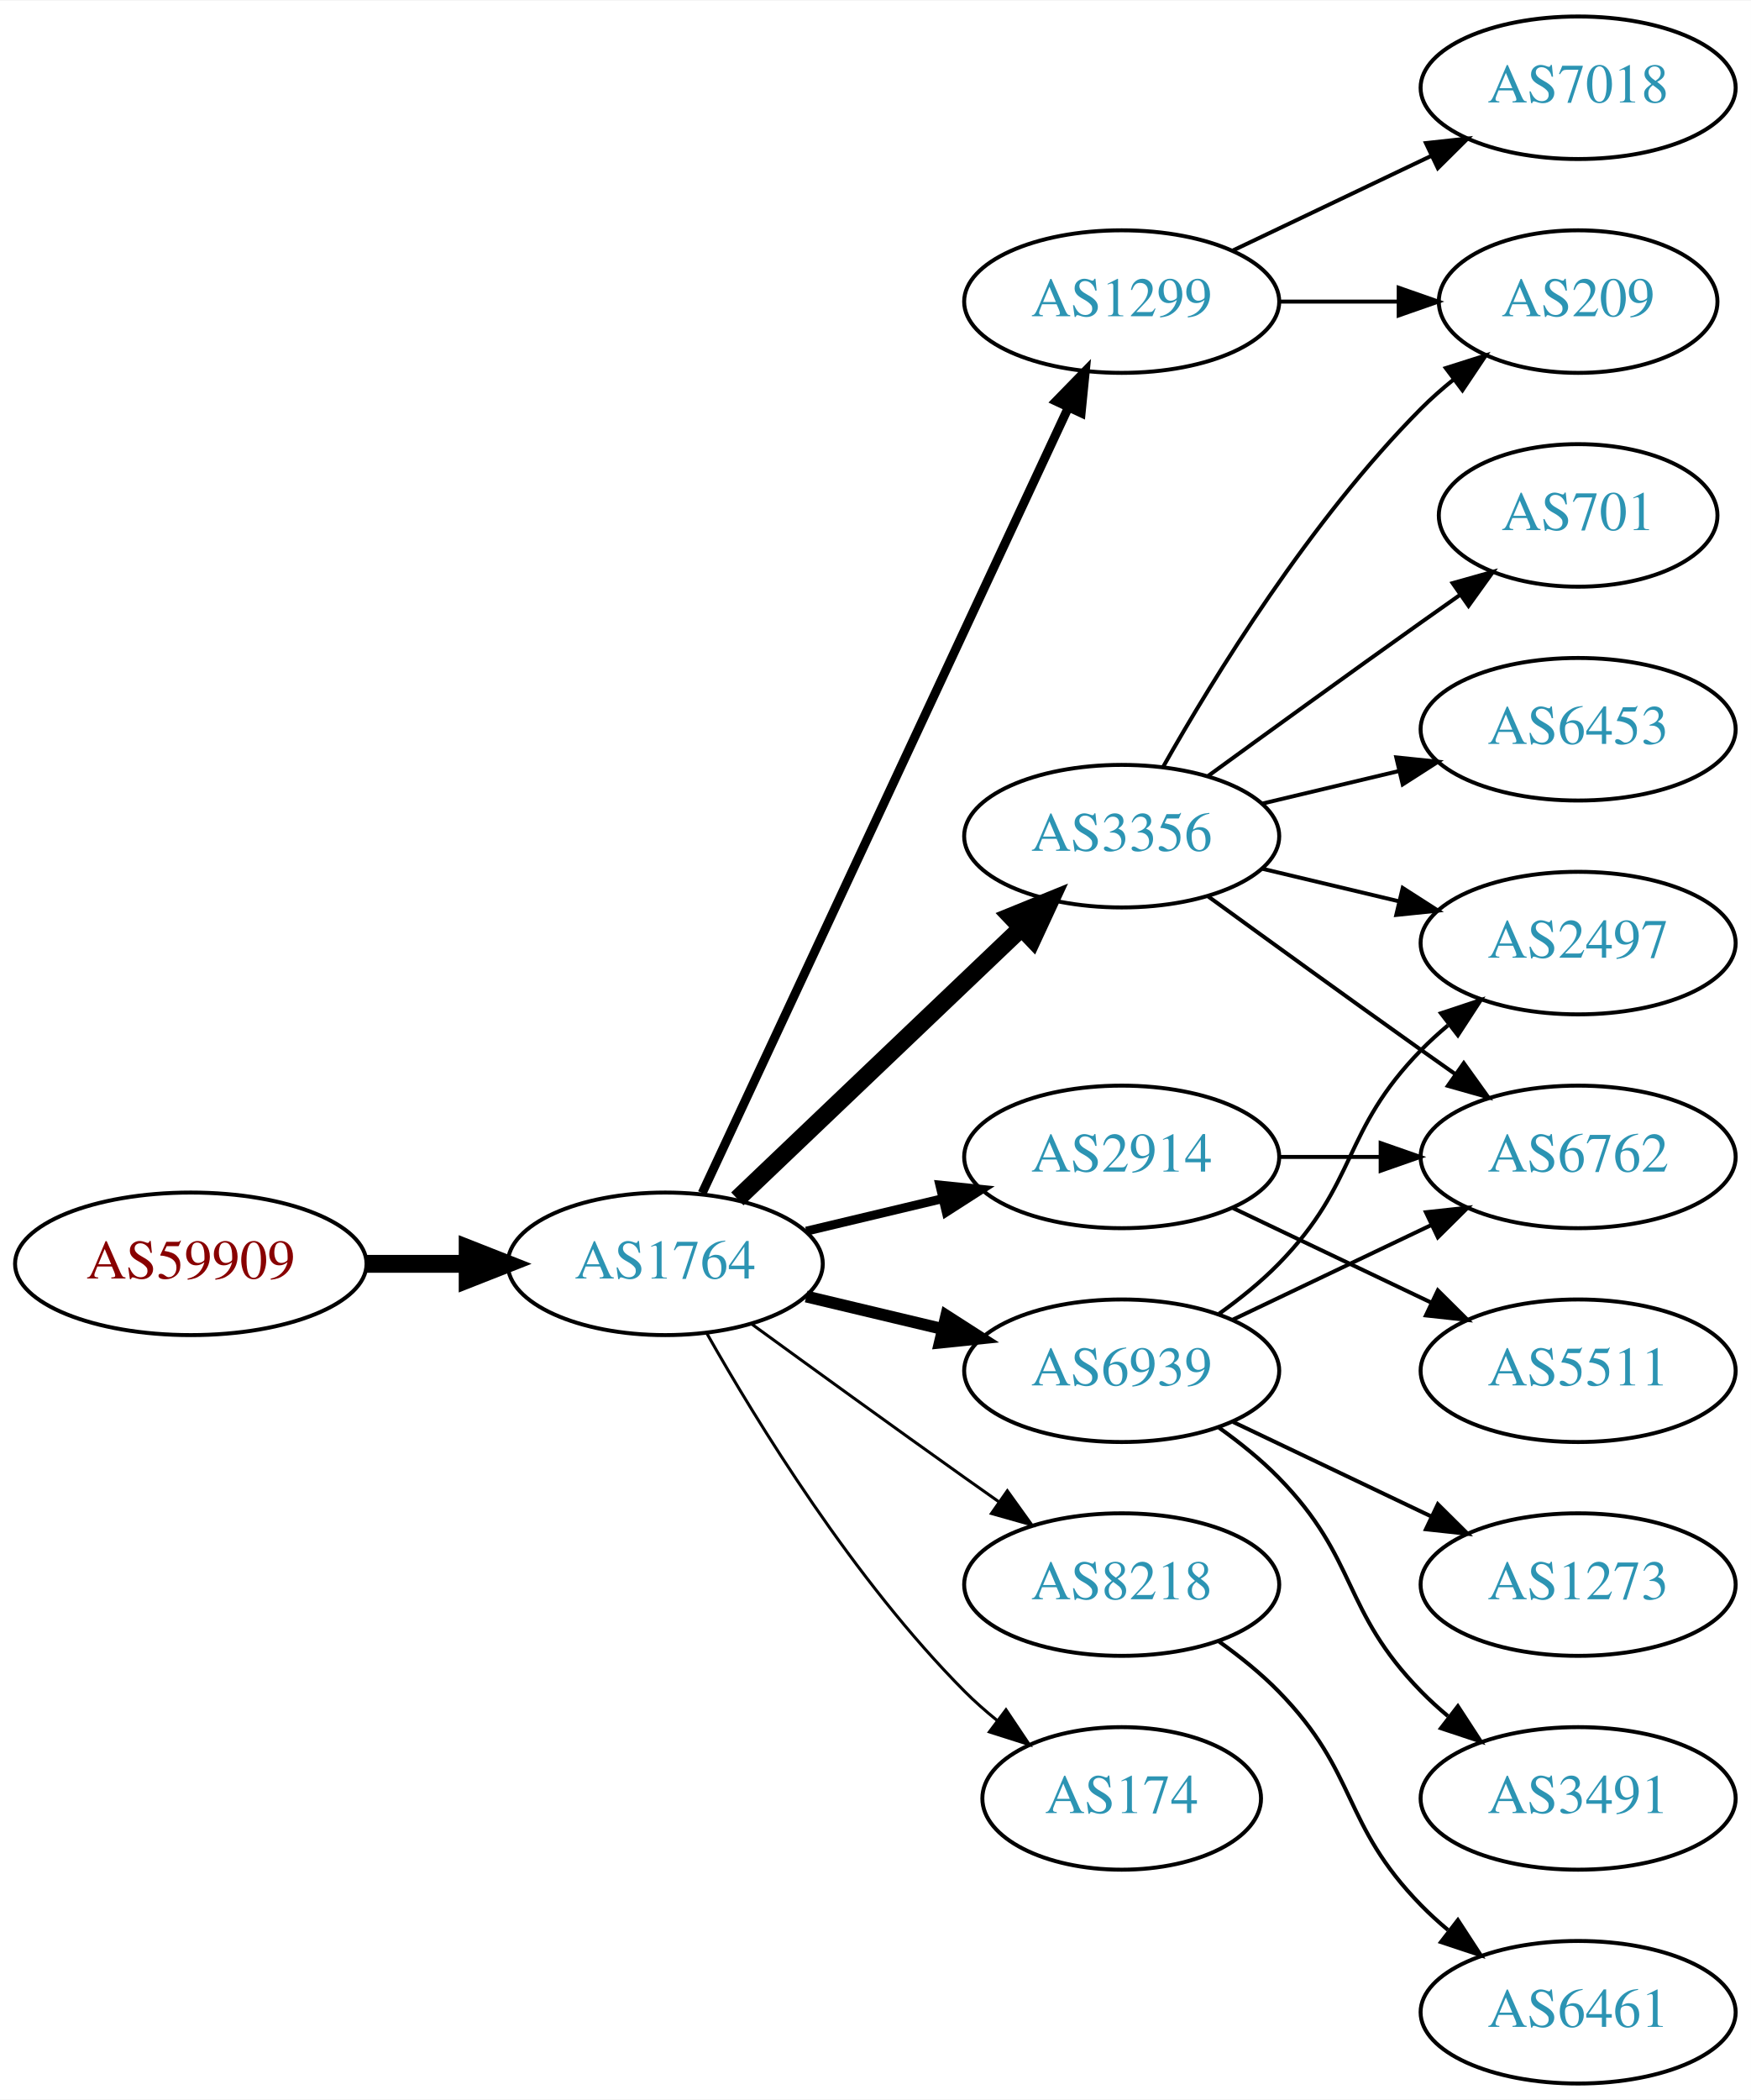
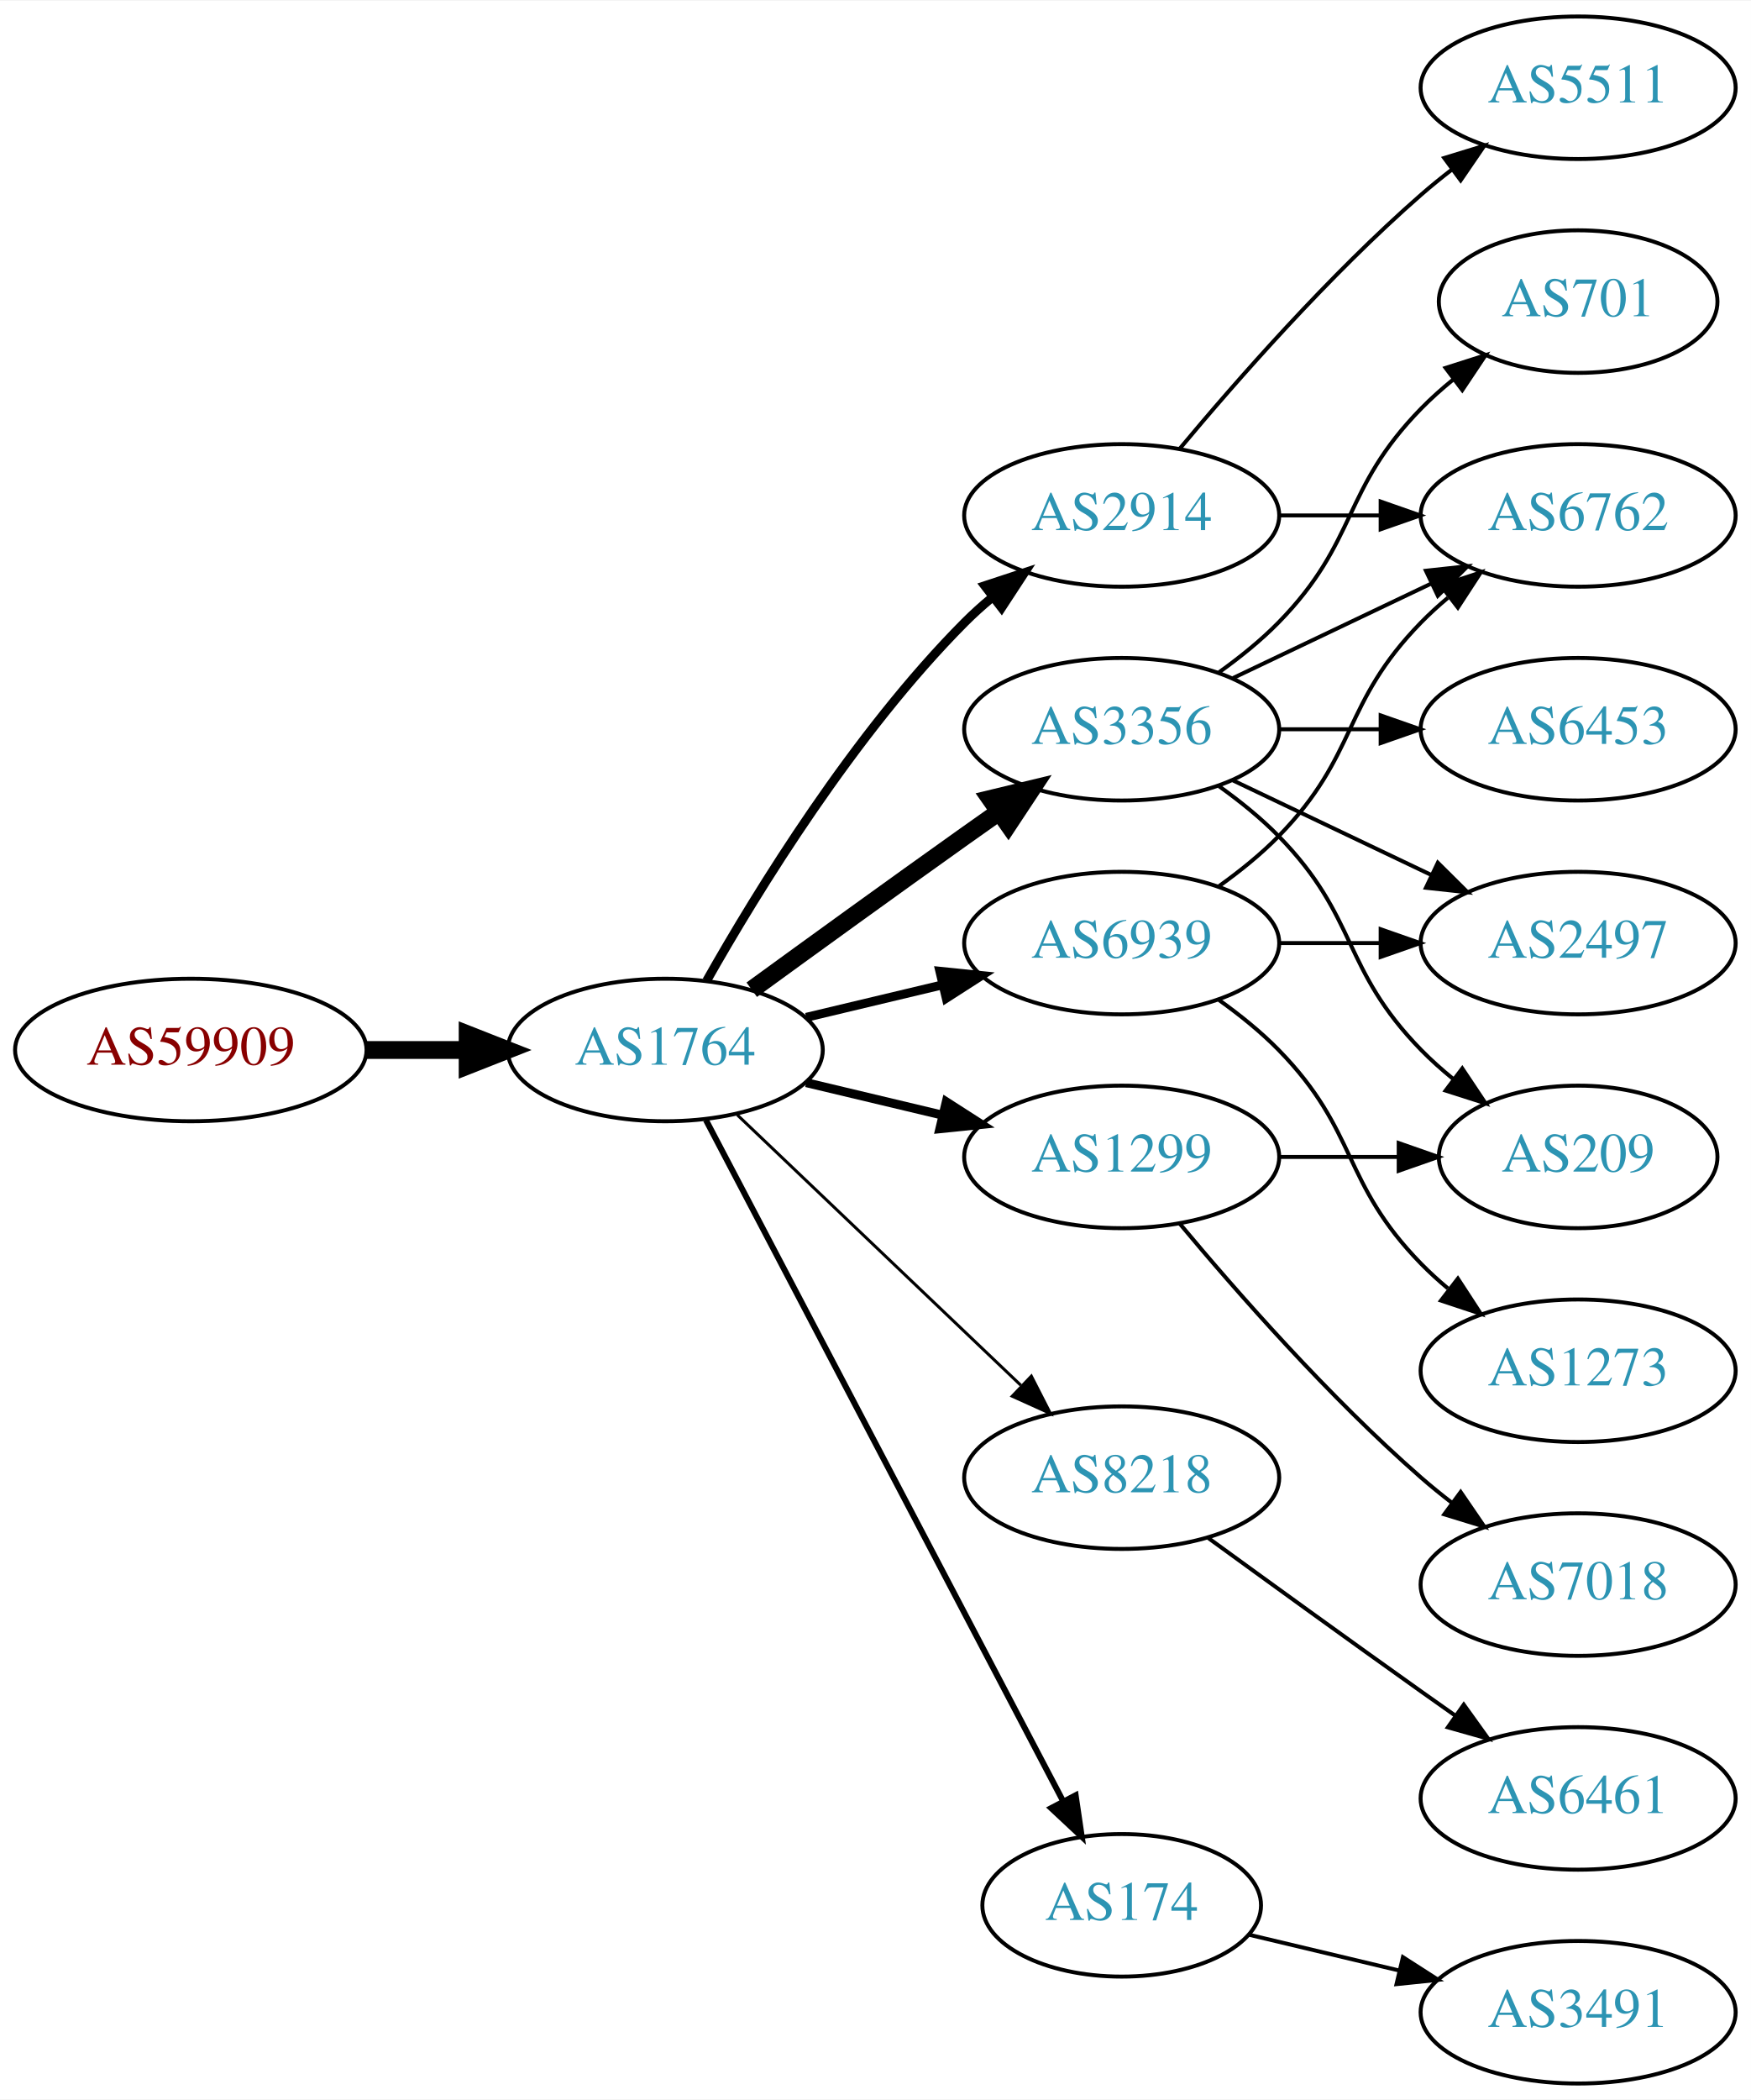
<svg xmlns="http://www.w3.org/2000/svg" xmlns:xlink="http://www.w3.org/1999/xlink" width="442pt" height="530pt" viewBox="0.00 0.00 442.27 530.00">
  <g id="graph0" class="graph" transform="scale(1 1) rotate(0) translate(4 526)">
    <polygon fill="white" stroke="none" points="-4,4 -4,-526 438.271,-526 438.271,4 -4,4" />
    <g id="node1" class="node">
      <g id="a_node1">
        <a xlink:href="/asn/59909" xlink:title="AS59909 ~ Tele-Tec GmbH [AT]">
-           <ellipse fill="#ffffff" stroke="black" cx="44.196" cy="-207" rx="44.393" ry="18" />
-           <text text-anchor="middle" x="44.196" y="-203.3" font-family="Times,serif" font-size="14.00" fill="#880000">AS59909</text>
+           <ellipse fill="#ffffff" stroke="black" cx="44.196" cy="-261" rx="44.393" ry="18" />
+           <text text-anchor="middle" x="44.196" y="-257.3" font-family="Times,serif" font-size="14.00" fill="#880000">AS59909</text>
        </a>
      </g>
    </g>
    <g id="node2" class="node">
      <g id="a_node2">
        <a xlink:href="/asn/1764" xlink:title="AS1764 ~ NEXTLAYER-AS [AT]">
-           <ellipse fill="#ffffff" stroke="black" cx="164.039" cy="-207" rx="39.794" ry="18" />
-           <text text-anchor="middle" x="164.039" y="-203.3" font-family="Times,serif" font-size="14.00" fill="#2c94b3">AS1764</text>
+           <ellipse fill="#ffffff" stroke="black" cx="164.039" cy="-261" rx="39.794" ry="18" />
+           <text text-anchor="middle" x="164.039" y="-257.3" font-family="Times,serif" font-size="14.00" fill="#2c94b3">AS1764</text>
        </a>
      </g>
    </g>
    <g id="edge1" class="edge">
-       <path fill="none" stroke="black" stroke-width="4.5" d="M88.407,-207C96.72,-207 105.482,-207 113.965,-207" />
-       <polygon fill="black" stroke="black" stroke-width="4.5" points="114.123,-210.938 124.123,-207 114.123,-203.063 114.123,-210.938" />
+       <path fill="none" stroke="black" stroke-width="4.5" d="M88.407,-261C96.72,-261 105.482,-261 113.965,-261" />
+       <polygon fill="black" stroke="black" stroke-width="4.5" points="114.123,-264.938 124.123,-261 114.123,-257.063 114.123,-264.938" />
    </g>
    <g id="node3" class="node">
      <g id="a_node3">
-         <a xlink:href="/asn/3356" xlink:title="AS3356 ~ Level 3 Parent, LLC [US]">
-           <ellipse fill="#ffffff" stroke="black" cx="279.332" cy="-315" rx="39.794" ry="18" />
-           <text text-anchor="middle" x="279.332" y="-311.3" font-family="Times,serif" font-size="14.00" fill="#2c94b3">AS3356</text>
+         <a xlink:href="/asn/2914" xlink:title="AS2914 ~ NTT America, Inc. [US]">
+           <ellipse fill="#ffffff" stroke="black" cx="279.332" cy="-396" rx="39.794" ry="18" />
+           <text text-anchor="middle" x="279.332" y="-392.3" font-family="Times,serif" font-size="14.00" fill="#2c94b3">AS2914</text>
        </a>
      </g>
    </g>
    <g id="edge2" class="edge">
-       <path fill="none" stroke="black" stroke-width="4.5" d="M182.245,-223.403C201.321,-241.587 232.241,-271.063 253.838,-291.651" />
-       <polygon fill="black" stroke="black" stroke-width="4.5" points="251.379,-294.747 261.334,-298.797 256.813,-289.047 251.379,-294.747" />
+       <path fill="none" stroke="black" stroke-width="2.25" d="M174.498,-278.49C187.28,-301.096 211.712,-340.886 239.685,-369 241.796,-371.121 244.092,-373.188 246.477,-375.171" />
+       <polygon fill="black" stroke="black" stroke-width="2.25" points="244.73,-378.242 254.793,-381.556 248.993,-372.69 244.73,-378.242" />
    </g>
    <g id="node4" class="node">
      <g id="a_node4">
-         <a xlink:href="/asn/6939" xlink:title="AS6939 ~ Hurricane Electric LLC [US]">
-           <ellipse fill="#ffffff" stroke="black" cx="279.332" cy="-180" rx="39.794" ry="18" />
-           <text text-anchor="middle" x="279.332" y="-176.3" font-family="Times,serif" font-size="14.00" fill="#2c94b3">AS6939</text>
+         <a xlink:href="/asn/3356" xlink:title="AS3356 ~ Level 3 Parent, LLC [US]">
+           <ellipse fill="#ffffff" stroke="black" cx="279.332" cy="-342" rx="39.794" ry="18" />
+           <text text-anchor="middle" x="279.332" y="-338.3" font-family="Times,serif" font-size="14.00" fill="#2c94b3">AS3356</text>
        </a>
      </g>
    </g>
    <g id="edge3" class="edge">
-       <path fill="none" stroke="black" stroke-width="3" d="M199.646,-198.752C210.517,-196.162 222.671,-193.265 234.114,-190.538" />
-       <polygon fill="black" stroke="black" stroke-width="3" points="235.02,-193.92 243.936,-188.197 233.397,-187.111 235.02,-193.92" />
+       <path fill="none" stroke="black" stroke-width="4.5" d="M185.887,-276.222C200.821,-287.091 221.435,-302.025 239.685,-315 242.506,-317.005 245.449,-319.085 248.397,-321.159" />
+       <polygon fill="black" stroke="black" stroke-width="4.5" points="246.173,-324.409 256.621,-326.926 250.694,-317.961 246.173,-324.409" />
    </g>
    <g id="node5" class="node">
      <g id="a_node5">
-         <a xlink:href="/asn/8218" xlink:title="AS8218 ~ legacy Neotelecoms [FR]">
-           <ellipse fill="#ffffff" stroke="black" cx="279.332" cy="-126" rx="39.794" ry="18" />
-           <text text-anchor="middle" x="279.332" y="-122.3" font-family="Times,serif" font-size="14.00" fill="#2c94b3">AS8218</text>
+         <a xlink:href="/asn/1299" xlink:title="AS1299 ~ Telia Carrier [EU]">
+           <ellipse fill="#ffffff" stroke="black" cx="279.332" cy="-234" rx="39.794" ry="18" />
+           <text text-anchor="middle" x="279.332" y="-230.3" font-family="Times,serif" font-size="14.00" fill="#2c94b3">AS1299</text>
        </a>
      </g>
    </g>
    <g id="edge4" class="edge">
-       <path fill="none" stroke="black" stroke-width="0.75" d="M185.887,-191.778C200.821,-180.909 221.435,-165.975 239.685,-153 242.506,-150.995 245.449,-148.915 248.397,-146.841" />
-       <polygon fill="black" stroke="black" stroke-width="0.75" points="250.443,-149.681 256.621,-141.074 246.424,-143.95 250.443,-149.681" />
+       <path fill="none" stroke="black" stroke-width="2.25" d="M199.646,-252.752C210.517,-250.162 222.671,-247.265 234.114,-244.538" />
+       <polygon fill="black" stroke="black" stroke-width="2.25" points="235.02,-247.92 243.936,-242.197 233.397,-241.111 235.02,-247.92" />
    </g>
    <g id="node6" class="node">
      <g id="a_node6">
-         <a xlink:href="/asn/174" xlink:title="AS174 ~ Cogent Communications [US]">
-           <ellipse fill="#ffffff" stroke="black" cx="279.332" cy="-72" rx="35.194" ry="18" />
-           <text text-anchor="middle" x="279.332" y="-68.3" font-family="Times,serif" font-size="14.00" fill="#2c94b3">AS174</text>
+         <a xlink:href="/asn/8218" xlink:title="AS8218 ~ legacy Neotelecoms [FR]">
+           <ellipse fill="#ffffff" stroke="black" cx="279.332" cy="-153" rx="39.794" ry="18" />
+           <text text-anchor="middle" x="279.332" y="-149.3" font-family="Times,serif" font-size="14.00" fill="#2c94b3">AS8218</text>
        </a>
      </g>
    </g>
    <g id="edge5" class="edge">
-       <path fill="none" stroke="black" stroke-width="0.75" d="M174.498,-189.51C187.28,-166.904 211.712,-127.114 239.685,-99 242.185,-96.487 244.946,-94.052 247.807,-91.739" />
-       <polygon fill="black" stroke="black" stroke-width="0.75" points="250.108,-94.389 256.004,-85.587 245.905,-88.79 250.108,-94.389" />
+       <path fill="none" stroke="black" stroke-width="0.75" d="M182.245,-244.597C201.321,-226.413 232.241,-196.937 253.838,-176.349" />
+       <polygon fill="black" stroke="black" stroke-width="0.75" points="256.511,-178.637 261.334,-169.203 251.681,-173.57 256.511,-178.637" />
    </g>
    <g id="node7" class="node">
      <g id="a_node7">
-         <a xlink:href="/asn/2914" xlink:title="AS2914 ~ NTT America, Inc. [US]">
-           <ellipse fill="#ffffff" stroke="black" cx="279.332" cy="-234" rx="39.794" ry="18" />
-           <text text-anchor="middle" x="279.332" y="-230.3" font-family="Times,serif" font-size="14.00" fill="#2c94b3">AS2914</text>
+         <a xlink:href="/asn/174" xlink:title="AS174 ~ Cogent Communications [US]">
+           <ellipse fill="#ffffff" stroke="black" cx="279.332" cy="-45" rx="35.194" ry="18" />
+           <text text-anchor="middle" x="279.332" y="-41.3" font-family="Times,serif" font-size="14.00" fill="#2c94b3">AS174</text>
        </a>
      </g>
    </g>
    <g id="edge6" class="edge">
-       <path fill="none" stroke="black" stroke-width="2.25" d="M199.646,-215.248C210.517,-217.838 222.671,-220.735 234.114,-223.462" />
-       <polygon fill="black" stroke="black" stroke-width="2.25" points="233.397,-226.889 243.936,-225.803 235.02,-220.08 233.397,-226.889" />
+       <path fill="none" stroke="black" stroke-width="1.5" d="M174.31,-243.324C194.201,-205.401 241.061,-116.059 264.49,-71.39" />
+       <polygon fill="black" stroke="black" stroke-width="1.5" points="267.703,-72.798 269.249,-62.317 261.504,-69.547 267.703,-72.798" />
    </g>
    <g id="node8" class="node">
      <g id="a_node8">
-         <a xlink:href="/asn/1299" xlink:title="AS1299 ~ Telia Carrier [EU]">
-           <ellipse fill="#ffffff" stroke="black" cx="279.332" cy="-450" rx="39.794" ry="18" />
-           <text text-anchor="middle" x="279.332" y="-446.3" font-family="Times,serif" font-size="14.00" fill="#2c94b3">AS1299</text>
+         <a xlink:href="/asn/6939" xlink:title="AS6939 ~ Hurricane Electric LLC [US]">
+           <ellipse fill="#ffffff" stroke="black" cx="279.332" cy="-288" rx="39.794" ry="18" />
+           <text text-anchor="middle" x="279.332" y="-284.3" font-family="Times,serif" font-size="14.00" fill="#2c94b3">AS6939</text>
        </a>
      </g>
    </g>
    <g id="edge7" class="edge">
-       <path fill="none" stroke="black" stroke-width="2.25" d="M173.369,-224.868C193.059,-267.101 242.559,-373.272 265.849,-423.227" />
-       <polygon fill="black" stroke="black" stroke-width="2.25" points="262.744,-424.849 270.141,-432.433 269.088,-421.891 262.744,-424.849" />
+       <path fill="none" stroke="black" stroke-width="2.25" d="M199.646,-269.248C210.517,-271.838 222.671,-274.735 234.114,-277.462" />
+       <polygon fill="black" stroke="black" stroke-width="2.25" points="233.397,-280.889 243.936,-279.803 235.02,-274.08 233.397,-280.889" />
+     </g>
+     <g id="node13" class="node">
+       <g id="a_node13">
+         <a xlink:href="/asn/6762" xlink:title="AS6762 ~ TELECOM ITALIA SPARKLE S.p.A. [IT]">
+           <ellipse fill="#ffffff" stroke="black" cx="394.625" cy="-396" rx="39.794" ry="18" />
+           <text text-anchor="middle" x="394.625" y="-392.3" font-family="Times,serif" font-size="14.00" fill="#2c94b3">AS6762</text>
+         </a>
+       </g>
+     </g>
+     <g id="edge15" class="edge">
+       <path fill="none" stroke="black" d="M319.004,-396C327.207,-396 335.971,-396 344.503,-396" />
+       <polygon fill="black" stroke="black" points="344.742,-399.5 354.742,-396 344.742,-392.5 344.742,-399.5" />
+     </g>
+     <g id="node16" class="node">
+       <g id="a_node16">
+         <a xlink:href="/asn/5511" xlink:title="AS5511 ~ Orange S.A. [FR]">
+           <ellipse fill="#ffffff" stroke="black" cx="394.625" cy="-504" rx="39.794" ry="18" />
+           <text text-anchor="middle" x="394.625" y="-500.3" font-family="Times,serif" font-size="14.00" fill="#2c94b3">AS5511</text>
+         </a>
+       </g>
+     </g>
+     <g id="edge16" class="edge">
+       <path fill="none" stroke="black" d="M293.962,-412.817C308.244,-429.929 331.791,-456.745 354.978,-477 357.444,-479.154 360.082,-481.294 362.78,-483.372" />
+       <polygon fill="black" stroke="black" points="360.805,-486.264 370.934,-489.37 364.953,-480.625 360.805,-486.264" />
    </g>
    <g id="node9" class="node">
      <g id="a_node9">
        <a xlink:href="/asn/209" xlink:title="AS209 ~ CenturyLink Communications, LLC [US]">
-           <ellipse fill="#ffffff" stroke="black" cx="394.625" cy="-450" rx="35.194" ry="18" />
-           <text text-anchor="middle" x="394.625" y="-446.3" font-family="Times,serif" font-size="14.00" fill="#2c94b3">AS209</text>
+           <ellipse fill="#ffffff" stroke="black" cx="394.625" cy="-234" rx="35.194" ry="18" />
+           <text text-anchor="middle" x="394.625" y="-230.3" font-family="Times,serif" font-size="14.00" fill="#2c94b3">AS209</text>
        </a>
      </g>
    </g>
    <g id="edge8" class="edge">
-       <path fill="none" stroke="black" d="M289.791,-332.49C302.573,-355.096 327.005,-394.886 354.978,-423 357.478,-425.513 360.239,-427.949 363.1,-430.261" />
-       <polygon fill="black" stroke="black" points="361.198,-433.21 371.297,-436.413 365.401,-427.611 361.198,-433.21" />
+       <path fill="none" stroke="black" d="M303.926,-327.611C309.182,-323.852 314.513,-319.563 318.978,-315 339.151,-294.383 334.806,-281.617 354.978,-261 357.457,-258.466 360.204,-256.017 363.056,-253.696" />
+       <polygon fill="black" stroke="black" points="365.359,-256.343 371.242,-247.532 361.148,-250.752 365.359,-256.343" />
    </g>
    <g id="node10" class="node">
      <g id="a_node10">
-         <a xlink:href="/asn/701" xlink:title="AS701 ~ UUNET [US]">
-           <ellipse fill="#ffffff" stroke="black" cx="394.625" cy="-396" rx="35.194" ry="18" />
-           <text text-anchor="middle" x="394.625" y="-392.3" font-family="Times,serif" font-size="14.00" fill="#2c94b3">AS701</text>
-         </a>
-       </g>
-     </g>
-     <g id="edge9" class="edge">
-       <path fill="none" stroke="black" d="M301.18,-330.222C316.114,-341.091 336.727,-356.025 354.978,-369 358.188,-371.282 361.557,-373.661 364.912,-376.018" />
-       <polygon fill="black" stroke="black" points="362.924,-378.899 373.123,-381.77 366.94,-373.166 362.924,-378.899" />
-     </g>
-     <g id="node11" class="node">
-       <g id="a_node11">
        <a xlink:href="/asn/2497" xlink:title="AS2497 ~ Internet Initiative Japan Inc. [JP]">
          <ellipse fill="#ffffff" stroke="black" cx="394.625" cy="-288" rx="39.794" ry="18" />
          <text text-anchor="middle" x="394.625" y="-284.3" font-family="Times,serif" font-size="14.00" fill="#2c94b3">AS2497</text>
        </a>
      </g>
    </g>
-     <g id="edge10" class="edge">
-       <path fill="none" stroke="black" d="M314.939,-306.752C325.81,-304.162 337.964,-301.265 349.407,-298.538" />
-       <polygon fill="black" stroke="black" points="350.313,-301.92 359.229,-296.197 348.69,-295.111 350.313,-301.92" />
-     </g>
-     <g id="node12" class="node">
-       <g id="a_node12">
+     <g id="edge9" class="edge">
+       <path fill="none" stroke="black" d="M307.468,-329.066C322.462,-321.919 341.283,-312.948 357.506,-305.215" />
+       <polygon fill="black" stroke="black" points="359.188,-308.291 366.71,-300.829 356.177,-301.972 359.188,-308.291" />
+     </g>
+     <g id="node11" class="node">
+       <g id="a_node11">
        <a xlink:href="/asn/6453" xlink:title="AS6453 ~ TATA COMMUNICATIONS (AMERICA) INC [US]">
          <ellipse fill="#ffffff" stroke="black" cx="394.625" cy="-342" rx="39.794" ry="18" />
          <text text-anchor="middle" x="394.625" y="-338.3" font-family="Times,serif" font-size="14.00" fill="#2c94b3">AS6453</text>
        </a>
      </g>
    </g>
+     <g id="edge10" class="edge">
+       <path fill="none" stroke="black" d="M319.004,-342C327.207,-342 335.971,-342 344.503,-342" />
+       <polygon fill="black" stroke="black" points="344.742,-345.5 354.742,-342 344.742,-338.5 344.742,-345.5" />
+     </g>
+     <g id="node12" class="node">
+       <g id="a_node12">
+         <a xlink:href="/asn/701" xlink:title="AS701 ~ UUNET [US]">
+           <ellipse fill="#ffffff" stroke="black" cx="394.625" cy="-450" rx="35.194" ry="18" />
+           <text text-anchor="middle" x="394.625" y="-446.3" font-family="Times,serif" font-size="14.00" fill="#2c94b3">AS701</text>
+         </a>
+       </g>
+     </g>
    <g id="edge11" class="edge">
-       <path fill="none" stroke="black" d="M314.939,-323.248C325.81,-325.838 337.964,-328.735 349.407,-331.462" />
-       <polygon fill="black" stroke="black" points="348.69,-334.889 359.229,-333.803 350.313,-328.08 348.69,-334.889" />
-     </g>
-     <g id="node13" class="node">
-       <g id="a_node13">
-         <a xlink:href="/asn/6762" xlink:title="AS6762 ~ TELECOM ITALIA SPARKLE S.p.A. [IT]">
-           <ellipse fill="#ffffff" stroke="black" cx="394.625" cy="-234" rx="39.794" ry="18" />
-           <text text-anchor="middle" x="394.625" y="-230.3" font-family="Times,serif" font-size="14.00" fill="#2c94b3">AS6762</text>
-         </a>
-       </g>
+       <path fill="none" stroke="black" d="M303.926,-356.389C309.182,-360.148 314.513,-364.437 318.978,-369 339.151,-389.617 334.806,-402.383 354.978,-423 357.457,-425.534 360.204,-427.983 363.056,-430.304" />
+       <polygon fill="black" stroke="black" points="361.148,-433.248 371.242,-436.468 365.359,-427.657 361.148,-433.248" />
    </g>
    <g id="edge12" class="edge">
-       <path fill="none" stroke="black" d="M301.18,-299.778C316.114,-288.909 336.727,-273.975 354.978,-261 357.799,-258.995 360.742,-256.915 363.69,-254.841" />
-       <polygon fill="black" stroke="black" points="365.736,-257.681 371.914,-249.074 361.717,-251.95 365.736,-257.681" />
-     </g>
-     <g id="edge13" class="edge">
-       <path fill="none" stroke="black" d="M303.926,-194.389C309.182,-198.148 314.513,-202.437 318.978,-207 339.151,-227.617 334.806,-240.383 354.978,-261 357.071,-263.139 359.354,-265.218 361.731,-267.21" />
-       <polygon fill="black" stroke="black" points="359.974,-270.275 370.031,-273.611 364.249,-264.732 359.974,-270.275" />
-     </g>
-     <g id="edge16" class="edge">
-       <path fill="none" stroke="black" d="M307.468,-192.934C322.462,-200.081 341.283,-209.052 357.506,-216.785" />
-       <polygon fill="black" stroke="black" points="356.177,-220.028 366.71,-221.171 359.188,-213.709 356.177,-220.028" />
+       <path fill="none" stroke="black" d="M307.468,-354.934C322.462,-362.081 341.283,-371.052 357.506,-378.785" />
+       <polygon fill="black" stroke="black" points="356.177,-382.028 366.71,-383.171 359.188,-375.709 356.177,-382.028" />
+     </g>
+     <g id="edge21" class="edge">
+       <path fill="none" stroke="black" d="M319.004,-234C328.709,-234 339.2,-234 349.163,-234" />
+       <polygon fill="black" stroke="black" points="349.299,-237.5 359.299,-234 349.299,-230.5 349.299,-237.5" />
+     </g>
+     <g id="node18" class="node">
+       <g id="a_node18">
+         <a xlink:href="/asn/7018" xlink:title="AS7018 ~ AT&amp;T Services, Inc. [US]">
+           <ellipse fill="#ffffff" stroke="black" cx="394.625" cy="-126" rx="39.794" ry="18" />
+           <text text-anchor="middle" x="394.625" y="-122.3" font-family="Times,serif" font-size="14.00" fill="#2c94b3">AS7018</text>
+         </a>
+       </g>
+     </g>
+     <g id="edge20" class="edge">
+       <path fill="none" stroke="black" d="M293.962,-217.183C308.244,-200.071 331.791,-173.255 354.978,-153 357.444,-150.846 360.082,-148.706 362.78,-146.628" />
+       <polygon fill="black" stroke="black" points="364.953,-149.375 370.934,-140.63 360.805,-143.736 364.953,-149.375" />
    </g>
    <g id="node14" class="node">
      <g id="a_node14">
-         <a xlink:href="/asn/1273" xlink:title="AS1273 ~ Vodafone Group PLC [EU]">
-           <ellipse fill="#ffffff" stroke="black" cx="394.625" cy="-126" rx="39.794" ry="18" />
-           <text text-anchor="middle" x="394.625" y="-122.3" font-family="Times,serif" font-size="14.00" fill="#2c94b3">AS1273</text>
-         </a>
-       </g>
-     </g>
-     <g id="edge14" class="edge">
-       <path fill="none" stroke="black" d="M307.468,-167.066C322.462,-159.919 341.283,-150.948 357.506,-143.215" />
-       <polygon fill="black" stroke="black" points="359.188,-146.291 366.71,-138.829 356.177,-139.972 359.188,-146.291" />
+         <a xlink:href="/asn/6461" xlink:title="AS6461 ~ Zayo Bandwidth [US]">
+           <ellipse fill="#ffffff" stroke="black" cx="394.625" cy="-72" rx="39.794" ry="18" />
+           <text text-anchor="middle" x="394.625" y="-68.3" font-family="Times,serif" font-size="14.00" fill="#2c94b3">AS6461</text>
+         </a>
+       </g>
+     </g>
+     <g id="edge13" class="edge">
+       <path fill="none" stroke="black" d="M301.18,-137.778C316.114,-126.909 336.727,-111.975 354.978,-99 357.799,-96.995 360.742,-94.915 363.69,-92.841" />
+       <polygon fill="black" stroke="black" points="365.736,-95.681 371.914,-87.074 361.717,-89.95 365.736,-95.681" />
    </g>
    <g id="node15" class="node">
      <g id="a_node15">
        <a xlink:href="/asn/3491" xlink:title="AS3491 ~ PCCW Global, Inc. [US]">
-           <ellipse fill="#ffffff" stroke="black" cx="394.625" cy="-72" rx="39.794" ry="18" />
-           <text text-anchor="middle" x="394.625" y="-68.3" font-family="Times,serif" font-size="14.00" fill="#2c94b3">AS3491</text>
-         </a>
-       </g>
-     </g>
-     <g id="edge15" class="edge">
-       <path fill="none" stroke="black" d="M303.926,-165.611C309.182,-161.852 314.513,-157.563 318.978,-153 339.151,-132.383 334.806,-119.617 354.978,-99 357.071,-96.861 359.354,-94.782 361.731,-92.79" />
-       <polygon fill="black" stroke="black" points="364.249,-95.268 370.031,-86.389 359.974,-89.725 364.249,-95.268" />
-     </g>
-     <g id="node16" class="node">
-       <g id="a_node16">
-         <a xlink:href="/asn/6461" xlink:title="AS6461 ~ Zayo Bandwidth [US]">
          <ellipse fill="#ffffff" stroke="black" cx="394.625" cy="-18" rx="39.794" ry="18" />
-           <text text-anchor="middle" x="394.625" y="-14.3" font-family="Times,serif" font-size="14.00" fill="#2c94b3">AS6461</text>
-         </a>
-       </g>
+           <text text-anchor="middle" x="394.625" y="-14.3" font-family="Times,serif" font-size="14.00" fill="#2c94b3">AS3491</text>
+         </a>
+       </g>
+     </g>
+     <g id="edge14" class="edge">
+       <path fill="none" stroke="black" d="M311.589,-37.551C323.269,-34.767 336.765,-31.551 349.394,-28.541" />
+       <polygon fill="black" stroke="black" points="350.37,-31.907 359.286,-26.184 348.747,-25.097 350.37,-31.907" />
    </g>
    <g id="edge17" class="edge">
-       <path fill="none" stroke="black" d="M303.926,-111.611C309.182,-107.852 314.513,-103.563 318.978,-99 339.151,-78.383 334.806,-65.617 354.978,-45 357.071,-42.861 359.354,-40.782 361.731,-38.79" />
-       <polygon fill="black" stroke="black" points="364.249,-41.268 370.031,-32.389 359.974,-35.725 364.249,-41.268" />
+       <path fill="none" stroke="black" d="M319.004,-288C327.207,-288 335.971,-288 344.503,-288" />
+       <polygon fill="black" stroke="black" points="344.742,-291.5 354.742,-288 344.742,-284.5 344.742,-291.5" />
    </g>
    <g id="edge18" class="edge">
-       <path fill="none" stroke="black" d="M319.004,-234C327.207,-234 335.971,-234 344.503,-234" />
-       <polygon fill="black" stroke="black" points="344.742,-237.5 354.742,-234 344.742,-230.5 344.742,-237.5" />
+       <path fill="none" stroke="black" d="M303.926,-302.389C309.182,-306.148 314.513,-310.437 318.978,-315 339.151,-335.617 334.806,-348.383 354.978,-369 357.071,-371.139 359.354,-373.218 361.731,-375.21" />
+       <polygon fill="black" stroke="black" points="359.974,-378.275 370.031,-381.611 364.249,-372.732 359.974,-378.275" />
    </g>
    <g id="node17" class="node">
      <g id="a_node17">
-         <a xlink:href="/asn/5511" xlink:title="AS5511 ~ Orange S.A. [FR]">
+         <a xlink:href="/asn/1273" xlink:title="AS1273 ~ Vodafone Group PLC [EU]">
          <ellipse fill="#ffffff" stroke="black" cx="394.625" cy="-180" rx="39.794" ry="18" />
-           <text text-anchor="middle" x="394.625" y="-176.3" font-family="Times,serif" font-size="14.00" fill="#2c94b3">AS5511</text>
+           <text text-anchor="middle" x="394.625" y="-176.3" font-family="Times,serif" font-size="14.00" fill="#2c94b3">AS1273</text>
        </a>
      </g>
    </g>
    <g id="edge19" class="edge">
-       <path fill="none" stroke="black" d="M307.468,-221.066C322.462,-213.919 341.283,-204.948 357.506,-197.215" />
-       <polygon fill="black" stroke="black" points="359.188,-200.291 366.71,-192.829 356.177,-193.972 359.188,-200.291" />
-     </g>
-     <g id="edge21" class="edge">
-       <path fill="none" stroke="black" d="M319.004,-450C328.709,-450 339.2,-450 349.163,-450" />
-       <polygon fill="black" stroke="black" points="349.299,-453.5 359.299,-450 349.299,-446.5 349.299,-453.5" />
-     </g>
-     <g id="node18" class="node">
-       <g id="a_node18">
-         <a xlink:href="/asn/7018" xlink:title="AS7018 ~ AT&amp;T Services, Inc. [US]">
-           <ellipse fill="#ffffff" stroke="black" cx="394.625" cy="-504" rx="39.794" ry="18" />
-           <text text-anchor="middle" x="394.625" y="-500.3" font-family="Times,serif" font-size="14.00" fill="#2c94b3">AS7018</text>
-         </a>
-       </g>
-     </g>
-     <g id="edge20" class="edge">
-       <path fill="none" stroke="black" d="M307.468,-462.934C322.462,-470.081 341.283,-479.052 357.506,-486.785" />
-       <polygon fill="black" stroke="black" points="356.177,-490.028 366.71,-491.171 359.188,-483.709 356.177,-490.028" />
+       <path fill="none" stroke="black" d="M303.926,-273.611C309.182,-269.852 314.513,-265.563 318.978,-261 339.151,-240.383 334.806,-227.617 354.978,-207 357.071,-204.861 359.354,-202.782 361.731,-200.79" />
+       <polygon fill="black" stroke="black" points="364.249,-203.268 370.031,-194.389 359.974,-197.725 364.249,-203.268" />
    </g>
  </g>
</svg>
